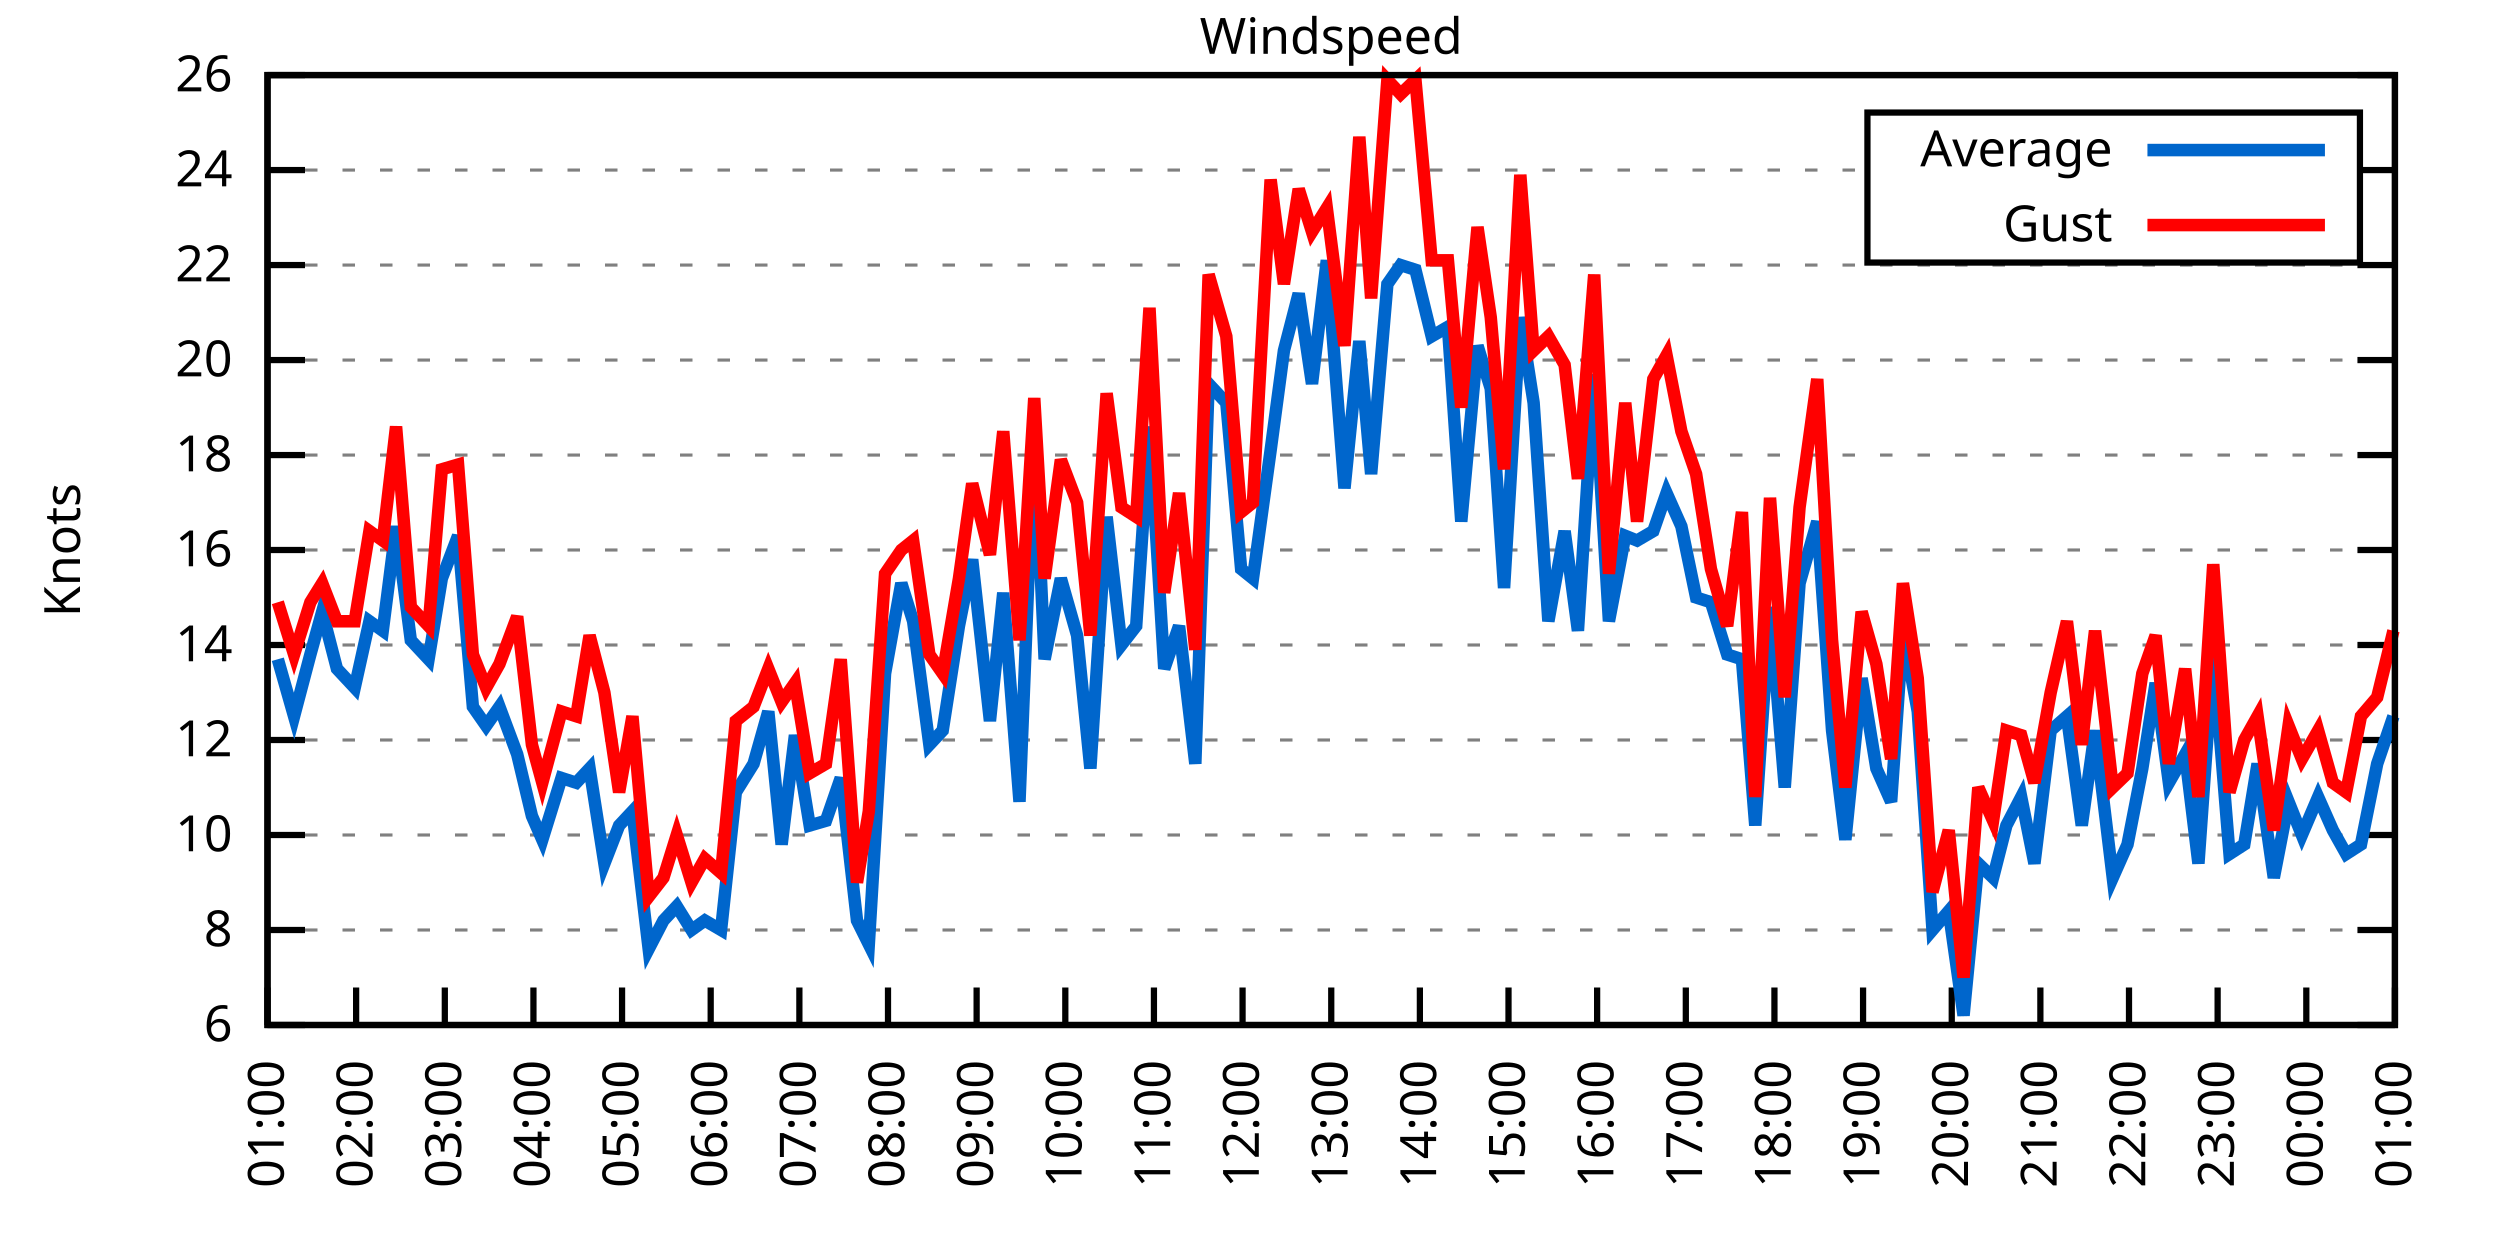
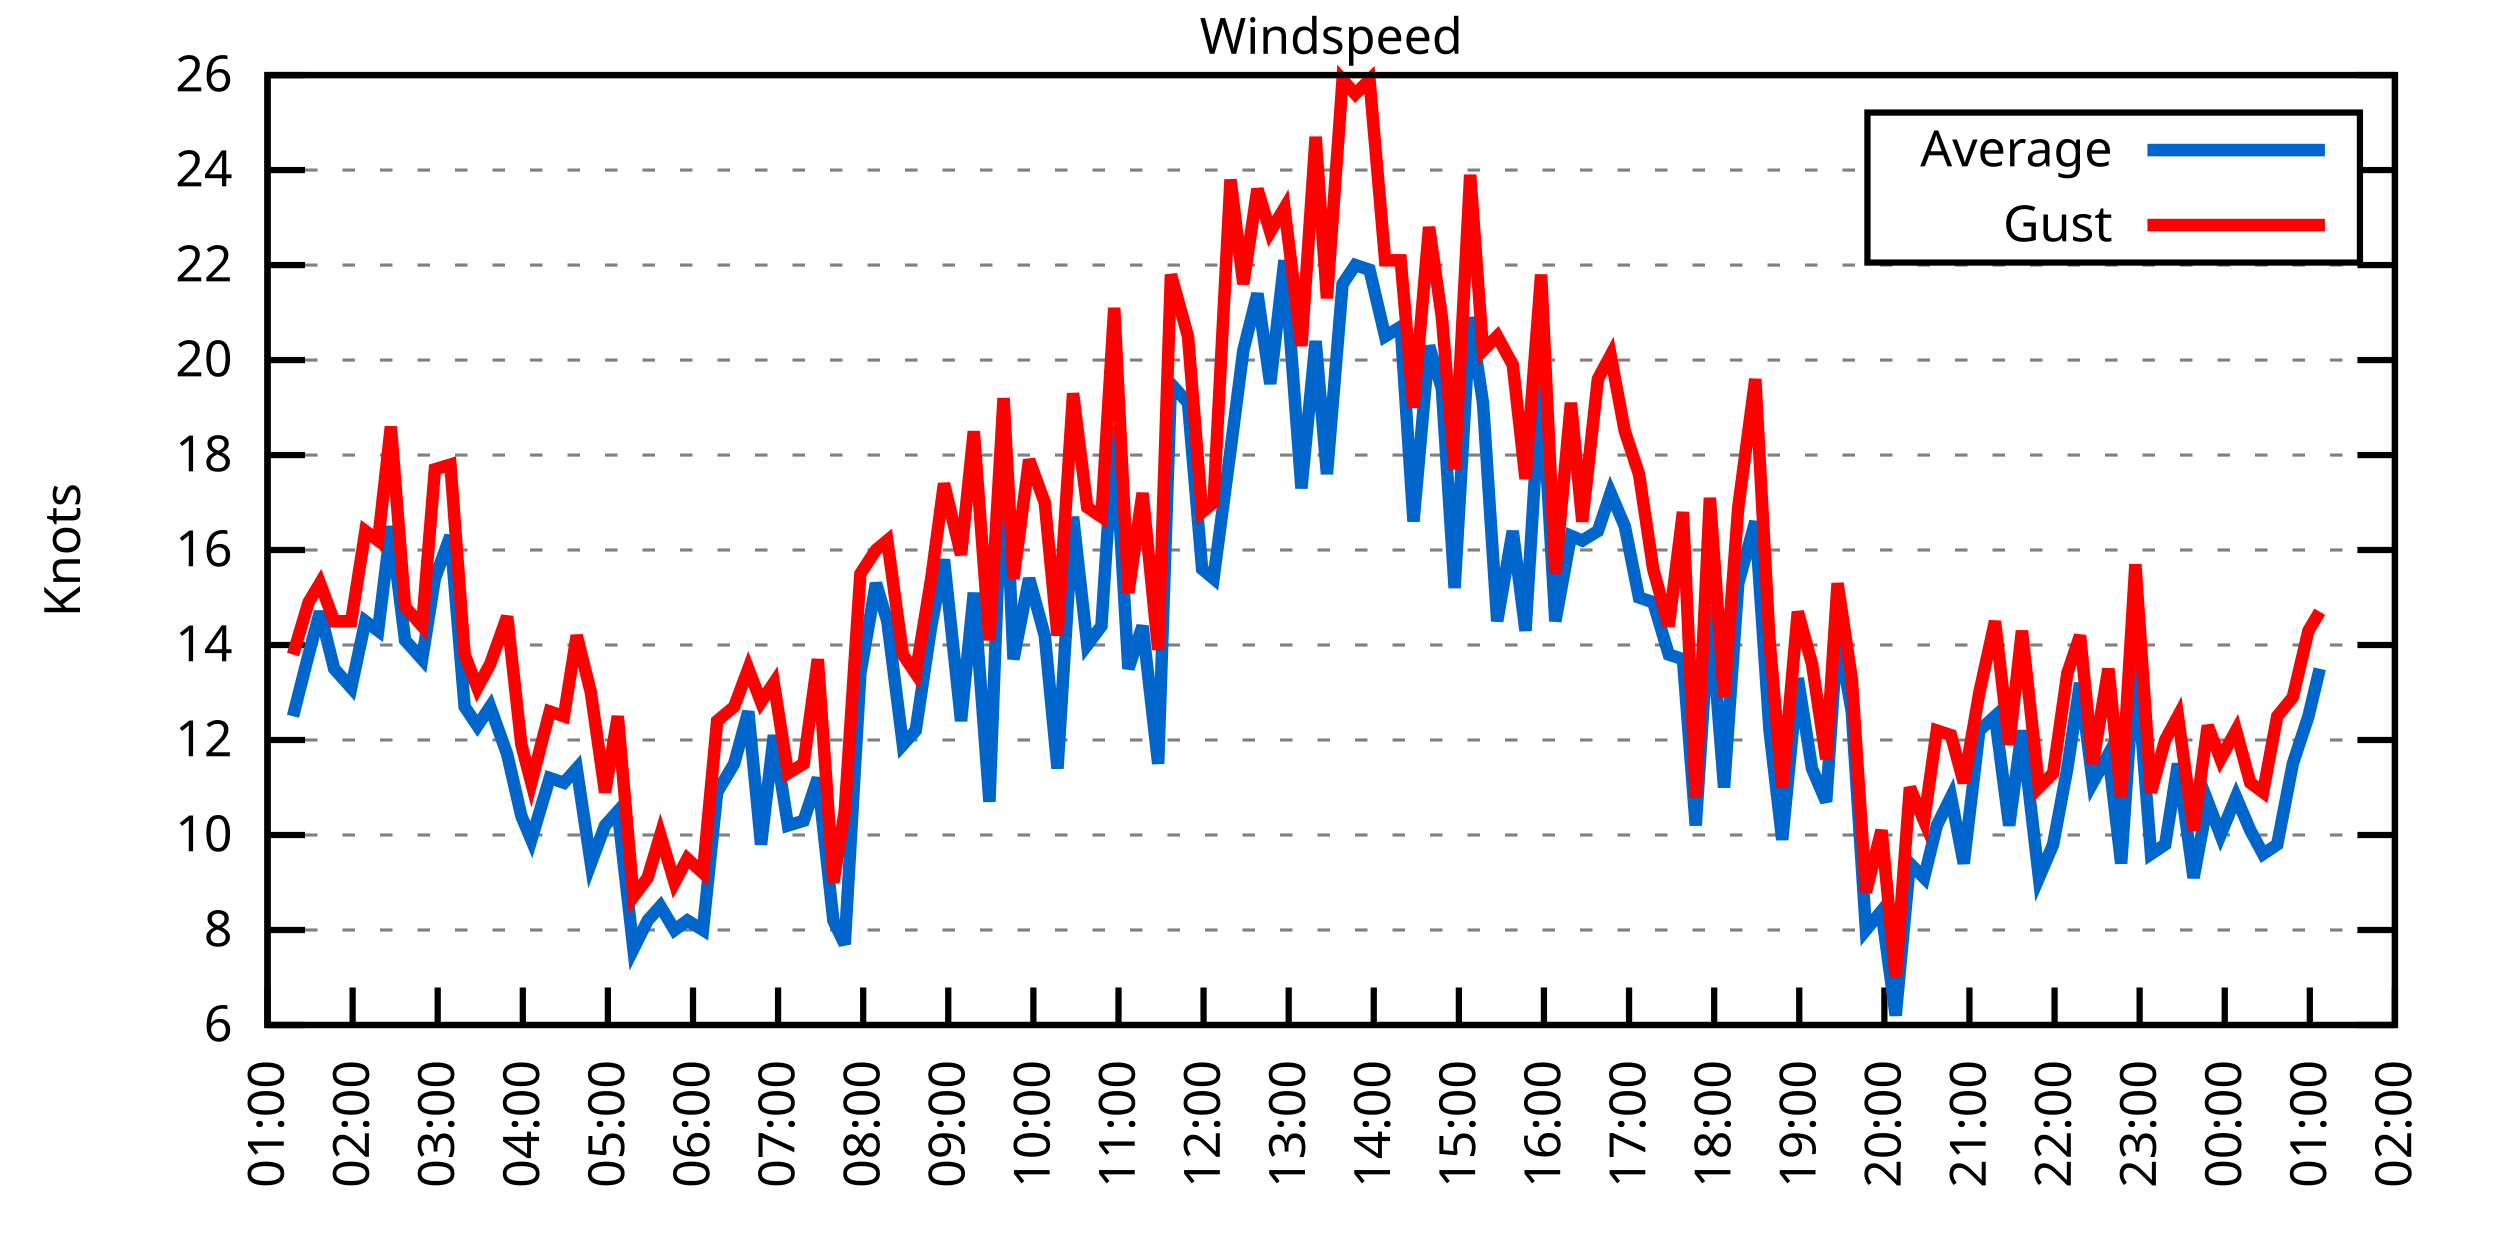
<svg xmlns="http://www.w3.org/2000/svg" xmlns:xlink="http://www.w3.org/1999/xlink" width="400" height="200" viewBox="0 0 400 200">
  <g id="gnuplot_canvas">
    <rect x="0" y="0" width="400" height="200" fill="none" />
    <defs>
      <circle id="gpDot" r="0.5" stroke-width="0.5" stroke="currentColor" />
      <path id="gpPt0" stroke-width="0.333" stroke="currentColor" d="M-1,0 h2 M0,-1 v2" />
      <path id="gpPt1" stroke-width="0.333" stroke="currentColor" d="M-1,-1 L1,1 M1,-1 L-1,1" />
      <path id="gpPt2" stroke-width="0.333" stroke="currentColor" d="M-1,0 L1,0 M0,-1 L0,1 M-1,-1 L1,1 M-1,1 L1,-1" />
      <rect id="gpPt3" stroke-width="0.333" stroke="currentColor" x="-1" y="-1" width="2" height="2" />
      <rect id="gpPt4" stroke-width="0.333" stroke="currentColor" fill="currentColor" x="-1" y="-1" width="2" height="2" />
      <circle id="gpPt5" stroke-width="0.333" stroke="currentColor" cx="0" cy="0" r="1" />
      <use xlink:href="#gpPt5" id="gpPt6" fill="currentColor" stroke="none" />
      <path id="gpPt7" stroke-width="0.333" stroke="currentColor" d="M0,-1.33 L-1.33,0.67 L1.33,0.67 z" />
      <use xlink:href="#gpPt7" id="gpPt8" fill="currentColor" stroke="none" />
      <use xlink:href="#gpPt7" id="gpPt9" stroke="currentColor" transform="rotate(180)" />
      <use xlink:href="#gpPt9" id="gpPt10" fill="currentColor" stroke="none" />
      <use xlink:href="#gpPt3" id="gpPt11" stroke="currentColor" transform="rotate(45)" />
      <use xlink:href="#gpPt11" id="gpPt12" fill="currentColor" stroke="none" />
      <path id="gpPt13" stroke-width="0.333" stroke="currentColor" d="M0,1.330 L1.265,0.411 L0.782,-1.067 L-0.782,-1.076 L-1.265,0.411 z" />
      <use xlink:href="#gpPt13" id="gpPt14" fill="currentColor" stroke="none" />
      <filter id="textbox" filterUnits="objectBoundingBox" x="0" y="0" height="1" width="1">
        <feFlood flood-color="white" flood-opacity="1" result="bgnd" />
        <feComposite in="SourceGraphic" in2="bgnd" operator="atop" />
      </filter>
      <filter id="greybox" filterUnits="objectBoundingBox" x="0" y="0" height="1" width="1">
        <feFlood flood-color="lightgrey" flood-opacity="1" result="grey" />
        <feComposite in="SourceGraphic" in2="grey" operator="atop" />
      </filter>
    </defs>
    <g fill="none" color="white" stroke="currentColor" stroke-width="1.00" stroke-linecap="butt" stroke-linejoin="miter">
</g>
    <g fill="none" color="black" stroke="currentColor" stroke-width="1.00" stroke-linecap="butt" stroke-linejoin="miter">
      <g stroke="none" shape-rendering="crispEdges">
        <polygon fill="rgb(255, 255, 255)" points="42.80,164.00 383.18,164.00 383.18,12.02 42.80,12.02 " />
      </g>
    </g>
    <g fill="none" color="black" stroke="currentColor" stroke-width="1.00" stroke-linecap="butt" stroke-linejoin="miter">
</g>
    <g fill="none" color="black" stroke="black" stroke-width="0.50" stroke-linecap="butt" stroke-linejoin="miter">
</g>
    <g fill="none" color="gray" stroke="currentColor" stroke-width="0.50" stroke-linecap="butt" stroke-linejoin="miter">
      <path stroke="gray" stroke-dasharray="2,4" class="gridline" d="M42.80,164.00 L383.19,164.00  " />
    </g>
    <g fill="none" color="gray" stroke="gray" stroke-width="1.00" stroke-linecap="butt" stroke-linejoin="miter">
</g>
    <g fill="none" color="black" stroke="currentColor" stroke-width="1.00" stroke-linecap="butt" stroke-linejoin="miter">
      <path stroke="black" d="M42.80,164.00 L48.80,164.00 M383.19,164.00 L377.19,164.00  " />
      <g transform="translate(37.20,166.60)" stroke="none" fill="black" font-family="Sans" font-size="8.00" text-anchor="end">
        <text>
          <tspan font-family="Sans"> 6</tspan>
        </text>
      </g>
    </g>
    <g fill="none" color="black" stroke="currentColor" stroke-width="1.00" stroke-linecap="butt" stroke-linejoin="miter">
</g>
    <g fill="none" color="black" stroke="black" stroke-width="0.50" stroke-linecap="butt" stroke-linejoin="miter">
</g>
    <g fill="none" color="gray" stroke="currentColor" stroke-width="0.50" stroke-linecap="butt" stroke-linejoin="miter">
      <path stroke="gray" stroke-dasharray="2,4" class="gridline" d="M42.80,148.80 L383.19,148.80  " />
    </g>
    <g fill="none" color="gray" stroke="gray" stroke-width="1.00" stroke-linecap="butt" stroke-linejoin="miter">
</g>
    <g fill="none" color="black" stroke="currentColor" stroke-width="1.00" stroke-linecap="butt" stroke-linejoin="miter">
      <path stroke="black" d="M42.80,148.80 L48.80,148.80 M383.19,148.80 L377.19,148.80  " />
      <g transform="translate(37.20,151.40)" stroke="none" fill="black" font-family="Sans" font-size="8.00" text-anchor="end">
        <text>
          <tspan font-family="Sans"> 8</tspan>
        </text>
      </g>
    </g>
    <g fill="none" color="black" stroke="currentColor" stroke-width="1.00" stroke-linecap="butt" stroke-linejoin="miter">
</g>
    <g fill="none" color="black" stroke="black" stroke-width="0.50" stroke-linecap="butt" stroke-linejoin="miter">
</g>
    <g fill="none" color="gray" stroke="currentColor" stroke-width="0.50" stroke-linecap="butt" stroke-linejoin="miter">
      <path stroke="gray" stroke-dasharray="2,4" class="gridline" d="M42.80,133.60 L383.19,133.60  " />
    </g>
    <g fill="none" color="gray" stroke="gray" stroke-width="1.00" stroke-linecap="butt" stroke-linejoin="miter">
</g>
    <g fill="none" color="black" stroke="currentColor" stroke-width="1.00" stroke-linecap="butt" stroke-linejoin="miter">
      <path stroke="black" d="M42.80,133.60 L48.80,133.60 M383.19,133.60 L377.19,133.60  " />
      <g transform="translate(37.20,136.20)" stroke="none" fill="black" font-family="Sans" font-size="8.00" text-anchor="end">
        <text>
          <tspan font-family="Sans"> 10</tspan>
        </text>
      </g>
    </g>
    <g fill="none" color="black" stroke="currentColor" stroke-width="1.00" stroke-linecap="butt" stroke-linejoin="miter">
</g>
    <g fill="none" color="black" stroke="black" stroke-width="0.50" stroke-linecap="butt" stroke-linejoin="miter">
</g>
    <g fill="none" color="gray" stroke="currentColor" stroke-width="0.50" stroke-linecap="butt" stroke-linejoin="miter">
      <path stroke="gray" stroke-dasharray="2,4" class="gridline" d="M42.80,118.40 L383.19,118.40  " />
    </g>
    <g fill="none" color="gray" stroke="gray" stroke-width="1.00" stroke-linecap="butt" stroke-linejoin="miter">
</g>
    <g fill="none" color="black" stroke="currentColor" stroke-width="1.00" stroke-linecap="butt" stroke-linejoin="miter">
      <path stroke="black" d="M42.80,118.40 L48.80,118.40 M383.19,118.40 L377.19,118.40  " />
      <g transform="translate(37.20,121.00)" stroke="none" fill="black" font-family="Sans" font-size="8.00" text-anchor="end">
        <text>
          <tspan font-family="Sans"> 12</tspan>
        </text>
      </g>
    </g>
    <g fill="none" color="black" stroke="currentColor" stroke-width="1.00" stroke-linecap="butt" stroke-linejoin="miter">
</g>
    <g fill="none" color="black" stroke="black" stroke-width="0.50" stroke-linecap="butt" stroke-linejoin="miter">
</g>
    <g fill="none" color="gray" stroke="currentColor" stroke-width="0.50" stroke-linecap="butt" stroke-linejoin="miter">
      <path stroke="gray" stroke-dasharray="2,4" class="gridline" d="M42.80,103.20 L383.19,103.20  " />
    </g>
    <g fill="none" color="gray" stroke="gray" stroke-width="1.00" stroke-linecap="butt" stroke-linejoin="miter">
</g>
    <g fill="none" color="black" stroke="currentColor" stroke-width="1.00" stroke-linecap="butt" stroke-linejoin="miter">
      <path stroke="black" d="M42.80,103.20 L48.80,103.20 M383.19,103.20 L377.19,103.20  " />
      <g transform="translate(37.20,105.80)" stroke="none" fill="black" font-family="Sans" font-size="8.00" text-anchor="end">
        <text>
          <tspan font-family="Sans"> 14</tspan>
        </text>
      </g>
    </g>
    <g fill="none" color="black" stroke="currentColor" stroke-width="1.00" stroke-linecap="butt" stroke-linejoin="miter">
</g>
    <g fill="none" color="black" stroke="black" stroke-width="0.50" stroke-linecap="butt" stroke-linejoin="miter">
</g>
    <g fill="none" color="gray" stroke="currentColor" stroke-width="0.50" stroke-linecap="butt" stroke-linejoin="miter">
      <path stroke="gray" stroke-dasharray="2,4" class="gridline" d="M42.80,88.00 L383.19,88.00  " />
    </g>
    <g fill="none" color="gray" stroke="gray" stroke-width="1.00" stroke-linecap="butt" stroke-linejoin="miter">
</g>
    <g fill="none" color="black" stroke="currentColor" stroke-width="1.00" stroke-linecap="butt" stroke-linejoin="miter">
      <path stroke="black" d="M42.80,88.00 L48.80,88.00 M383.19,88.00 L377.19,88.00  " />
      <g transform="translate(37.20,90.60)" stroke="none" fill="black" font-family="Sans" font-size="8.00" text-anchor="end">
        <text>
          <tspan font-family="Sans"> 16</tspan>
        </text>
      </g>
    </g>
    <g fill="none" color="black" stroke="currentColor" stroke-width="1.00" stroke-linecap="butt" stroke-linejoin="miter">
</g>
    <g fill="none" color="black" stroke="black" stroke-width="0.50" stroke-linecap="butt" stroke-linejoin="miter">
</g>
    <g fill="none" color="gray" stroke="currentColor" stroke-width="0.50" stroke-linecap="butt" stroke-linejoin="miter">
      <path stroke="gray" stroke-dasharray="2,4" class="gridline" d="M42.80,72.81 L383.19,72.81  " />
    </g>
    <g fill="none" color="gray" stroke="gray" stroke-width="1.00" stroke-linecap="butt" stroke-linejoin="miter">
</g>
    <g fill="none" color="black" stroke="currentColor" stroke-width="1.00" stroke-linecap="butt" stroke-linejoin="miter">
      <path stroke="black" d="M42.80,72.81 L48.80,72.81 M383.19,72.81 L377.19,72.81  " />
      <g transform="translate(37.20,75.41)" stroke="none" fill="black" font-family="Sans" font-size="8.00" text-anchor="end">
        <text>
          <tspan font-family="Sans"> 18</tspan>
        </text>
      </g>
    </g>
    <g fill="none" color="black" stroke="currentColor" stroke-width="1.00" stroke-linecap="butt" stroke-linejoin="miter">
</g>
    <g fill="none" color="black" stroke="black" stroke-width="0.50" stroke-linecap="butt" stroke-linejoin="miter">
</g>
    <g fill="none" color="gray" stroke="currentColor" stroke-width="0.50" stroke-linecap="butt" stroke-linejoin="miter">
      <path stroke="gray" stroke-dasharray="2,4" class="gridline" d="M42.80,57.61 L383.19,57.61  " />
    </g>
    <g fill="none" color="gray" stroke="gray" stroke-width="1.00" stroke-linecap="butt" stroke-linejoin="miter">
</g>
    <g fill="none" color="black" stroke="currentColor" stroke-width="1.00" stroke-linecap="butt" stroke-linejoin="miter">
      <path stroke="black" d="M42.80,57.61 L48.80,57.61 M383.19,57.61 L377.19,57.61  " />
      <g transform="translate(37.20,60.21)" stroke="none" fill="black" font-family="Sans" font-size="8.00" text-anchor="end">
        <text>
          <tspan font-family="Sans"> 20</tspan>
        </text>
      </g>
    </g>
    <g fill="none" color="black" stroke="currentColor" stroke-width="1.00" stroke-linecap="butt" stroke-linejoin="miter">
</g>
    <g fill="none" color="black" stroke="black" stroke-width="0.50" stroke-linecap="butt" stroke-linejoin="miter">
</g>
    <g fill="none" color="gray" stroke="currentColor" stroke-width="0.50" stroke-linecap="butt" stroke-linejoin="miter">
      <path stroke="gray" stroke-dasharray="2,4" class="gridline" d="M42.80,42.41 L383.19,42.41  " />
    </g>
    <g fill="none" color="gray" stroke="gray" stroke-width="1.00" stroke-linecap="butt" stroke-linejoin="miter">
</g>
    <g fill="none" color="black" stroke="currentColor" stroke-width="1.00" stroke-linecap="butt" stroke-linejoin="miter">
      <path stroke="black" d="M42.80,42.41 L48.80,42.41 M383.19,42.41 L377.19,42.41  " />
      <g transform="translate(37.20,45.01)" stroke="none" fill="black" font-family="Sans" font-size="8.00" text-anchor="end">
        <text>
          <tspan font-family="Sans"> 22</tspan>
        </text>
      </g>
    </g>
    <g fill="none" color="black" stroke="currentColor" stroke-width="1.00" stroke-linecap="butt" stroke-linejoin="miter">
</g>
    <g fill="none" color="black" stroke="black" stroke-width="0.50" stroke-linecap="butt" stroke-linejoin="miter">
</g>
    <g fill="none" color="gray" stroke="currentColor" stroke-width="0.50" stroke-linecap="butt" stroke-linejoin="miter">
      <path stroke="gray" stroke-dasharray="2,4" class="gridline" d="M42.80,27.21 L298.79,27.21 M377.59,27.21 L383.19,27.21  " />
    </g>
    <g fill="none" color="gray" stroke="gray" stroke-width="1.00" stroke-linecap="butt" stroke-linejoin="miter">
</g>
    <g fill="none" color="black" stroke="currentColor" stroke-width="1.00" stroke-linecap="butt" stroke-linejoin="miter">
      <path stroke="black" d="M42.80,27.21 L48.80,27.21 M383.19,27.21 L377.19,27.21  " />
      <g transform="translate(37.20,29.81)" stroke="none" fill="black" font-family="Sans" font-size="8.00" text-anchor="end">
        <text>
          <tspan font-family="Sans"> 24</tspan>
        </text>
      </g>
    </g>
    <g fill="none" color="black" stroke="currentColor" stroke-width="1.00" stroke-linecap="butt" stroke-linejoin="miter">
</g>
    <g fill="none" color="black" stroke="black" stroke-width="0.50" stroke-linecap="butt" stroke-linejoin="miter">
</g>
    <g fill="none" color="gray" stroke="currentColor" stroke-width="0.50" stroke-linecap="butt" stroke-linejoin="miter">
      <path stroke="gray" stroke-dasharray="2,4" class="gridline" d="M42.80,12.01 L383.19,12.01  " />
    </g>
    <g fill="none" color="gray" stroke="gray" stroke-width="1.00" stroke-linecap="butt" stroke-linejoin="miter">
</g>
    <g fill="none" color="black" stroke="currentColor" stroke-width="1.00" stroke-linecap="butt" stroke-linejoin="miter">
      <path stroke="black" d="M42.80,12.01 L48.80,12.01 M383.19,12.01 L377.19,12.01  " />
      <g transform="translate(37.20,14.61)" stroke="none" fill="black" font-family="Sans" font-size="8.00" text-anchor="end">
        <text>
          <tspan font-family="Sans"> 26</tspan>
        </text>
      </g>
    </g>
    <g fill="none" color="black" stroke="currentColor" stroke-width="1.00" stroke-linecap="butt" stroke-linejoin="miter">
      <path stroke="black" d="M42.80,164.00 L42.80,158.00  " />
      <g transform="translate(45.40,169.60) rotate(270.00)" stroke="none" fill="black" font-family="Sans" font-size="8.00" text-anchor="end">
        <text>
          <tspan font-family="Sans">01:00</tspan>
        </text>
      </g>
    </g>
    <g fill="none" color="black" stroke="currentColor" stroke-width="1.00" stroke-linecap="butt" stroke-linejoin="miter">
-       <path stroke="black" d="M56.98,164.00 L56.98,158.00  " />
-       <g transform="translate(59.58,169.60) rotate(270.00)" stroke="none" fill="black" font-family="Sans" font-size="8.00" text-anchor="end">
+       <path stroke="black" d="M56.42,164.00 L56.42,158.00  " />
+       <g transform="translate(59.02,169.60) rotate(270.00)" stroke="none" fill="black" font-family="Sans" font-size="8.00" text-anchor="end">
        <text>
          <tspan font-family="Sans">02:00</tspan>
        </text>
      </g>
    </g>
    <g fill="none" color="black" stroke="currentColor" stroke-width="1.00" stroke-linecap="butt" stroke-linejoin="miter">
-       <path stroke="black" d="M71.17,164.00 L71.17,158.00  " />
-       <g transform="translate(73.77,169.60) rotate(270.00)" stroke="none" fill="black" font-family="Sans" font-size="8.00" text-anchor="end">
+       <path stroke="black" d="M70.03,164.00 L70.03,158.00  " />
+       <g transform="translate(72.63,169.60) rotate(270.00)" stroke="none" fill="black" font-family="Sans" font-size="8.00" text-anchor="end">
        <text>
          <tspan font-family="Sans">03:00</tspan>
        </text>
      </g>
    </g>
    <g fill="none" color="black" stroke="currentColor" stroke-width="1.00" stroke-linecap="butt" stroke-linejoin="miter">
-       <path stroke="black" d="M85.35,164.00 L85.35,158.00  " />
-       <g transform="translate(87.95,169.60) rotate(270.00)" stroke="none" fill="black" font-family="Sans" font-size="8.00" text-anchor="end">
+       <path stroke="black" d="M83.65,164.00 L83.65,158.00  " />
+       <g transform="translate(86.25,169.60) rotate(270.00)" stroke="none" fill="black" font-family="Sans" font-size="8.00" text-anchor="end">
        <text>
          <tspan font-family="Sans">04:00</tspan>
        </text>
      </g>
    </g>
    <g fill="none" color="black" stroke="currentColor" stroke-width="1.00" stroke-linecap="butt" stroke-linejoin="miter">
-       <path stroke="black" d="M99.53,164.00 L99.53,158.00  " />
-       <g transform="translate(102.13,169.60) rotate(270.00)" stroke="none" fill="black" font-family="Sans" font-size="8.00" text-anchor="end">
+       <path stroke="black" d="M97.26,164.00 L97.26,158.00  " />
+       <g transform="translate(99.86,169.60) rotate(270.00)" stroke="none" fill="black" font-family="Sans" font-size="8.00" text-anchor="end">
        <text>
          <tspan font-family="Sans">05:00</tspan>
        </text>
      </g>
    </g>
    <g fill="none" color="black" stroke="currentColor" stroke-width="1.00" stroke-linecap="butt" stroke-linejoin="miter">
-       <path stroke="black" d="M113.71,164.00 L113.71,158.00  " />
-       <g transform="translate(116.31,169.60) rotate(270.00)" stroke="none" fill="black" font-family="Sans" font-size="8.00" text-anchor="end">
+       <path stroke="black" d="M110.88,164.00 L110.88,158.00  " />
+       <g transform="translate(113.48,169.60) rotate(270.00)" stroke="none" fill="black" font-family="Sans" font-size="8.00" text-anchor="end">
        <text>
          <tspan font-family="Sans">06:00</tspan>
        </text>
      </g>
    </g>
    <g fill="none" color="black" stroke="currentColor" stroke-width="1.00" stroke-linecap="butt" stroke-linejoin="miter">
-       <path stroke="black" d="M127.90,164.00 L127.90,158.00  " />
-       <g transform="translate(130.50,169.60) rotate(270.00)" stroke="none" fill="black" font-family="Sans" font-size="8.00" text-anchor="end">
+       <path stroke="black" d="M124.49,164.00 L124.49,158.00  " />
+       <g transform="translate(127.09,169.60) rotate(270.00)" stroke="none" fill="black" font-family="Sans" font-size="8.00" text-anchor="end">
        <text>
          <tspan font-family="Sans">07:00</tspan>
        </text>
      </g>
    </g>
    <g fill="none" color="black" stroke="currentColor" stroke-width="1.00" stroke-linecap="butt" stroke-linejoin="miter">
-       <path stroke="black" d="M142.08,164.00 L142.08,158.00  " />
-       <g transform="translate(144.68,169.60) rotate(270.00)" stroke="none" fill="black" font-family="Sans" font-size="8.00" text-anchor="end">
+       <path stroke="black" d="M138.11,164.00 L138.11,158.00  " />
+       <g transform="translate(140.71,169.60) rotate(270.00)" stroke="none" fill="black" font-family="Sans" font-size="8.00" text-anchor="end">
        <text>
          <tspan font-family="Sans">08:00</tspan>
        </text>
      </g>
    </g>
    <g fill="none" color="black" stroke="currentColor" stroke-width="1.00" stroke-linecap="butt" stroke-linejoin="miter">
-       <path stroke="black" d="M156.26,164.00 L156.26,158.00  " />
-       <g transform="translate(158.86,169.60) rotate(270.00)" stroke="none" fill="black" font-family="Sans" font-size="8.00" text-anchor="end">
+       <path stroke="black" d="M151.72,164.00 L151.72,158.00  " />
+       <g transform="translate(154.32,169.60) rotate(270.00)" stroke="none" fill="black" font-family="Sans" font-size="8.00" text-anchor="end">
        <text>
          <tspan font-family="Sans">09:00</tspan>
        </text>
      </g>
    </g>
    <g fill="none" color="black" stroke="currentColor" stroke-width="1.00" stroke-linecap="butt" stroke-linejoin="miter">
-       <path stroke="black" d="M170.45,164.00 L170.45,158.00  " />
-       <g transform="translate(173.05,169.60) rotate(270.00)" stroke="none" fill="black" font-family="Sans" font-size="8.00" text-anchor="end">
+       <path stroke="black" d="M165.34,164.00 L165.34,158.00  " />
+       <g transform="translate(167.94,169.60) rotate(270.00)" stroke="none" fill="black" font-family="Sans" font-size="8.00" text-anchor="end">
        <text>
          <tspan font-family="Sans">10:00</tspan>
        </text>
      </g>
    </g>
    <g fill="none" color="black" stroke="currentColor" stroke-width="1.00" stroke-linecap="butt" stroke-linejoin="miter">
-       <path stroke="black" d="M184.63,164.00 L184.63,158.00  " />
-       <g transform="translate(187.23,169.60) rotate(270.00)" stroke="none" fill="black" font-family="Sans" font-size="8.00" text-anchor="end">
+       <path stroke="black" d="M178.96,164.00 L178.96,158.00  " />
+       <g transform="translate(181.56,169.60) rotate(270.00)" stroke="none" fill="black" font-family="Sans" font-size="8.00" text-anchor="end">
        <text>
          <tspan font-family="Sans">11:00</tspan>
        </text>
      </g>
    </g>
    <g fill="none" color="black" stroke="currentColor" stroke-width="1.00" stroke-linecap="butt" stroke-linejoin="miter">
-       <path stroke="black" d="M198.81,164.00 L198.81,158.00  " />
-       <g transform="translate(201.41,169.60) rotate(270.00)" stroke="none" fill="black" font-family="Sans" font-size="8.00" text-anchor="end">
+       <path stroke="black" d="M192.57,164.00 L192.57,158.00  " />
+       <g transform="translate(195.17,169.60) rotate(270.00)" stroke="none" fill="black" font-family="Sans" font-size="8.00" text-anchor="end">
        <text>
          <tspan font-family="Sans">12:00</tspan>
        </text>
      </g>
    </g>
    <g fill="none" color="black" stroke="currentColor" stroke-width="1.00" stroke-linecap="butt" stroke-linejoin="miter">
-       <path stroke="black" d="M213.00,164.00 L213.00,158.00  " />
-       <g transform="translate(215.60,169.60) rotate(270.00)" stroke="none" fill="black" font-family="Sans" font-size="8.00" text-anchor="end">
+       <path stroke="black" d="M206.19,164.00 L206.19,158.00  " />
+       <g transform="translate(208.79,169.60) rotate(270.00)" stroke="none" fill="black" font-family="Sans" font-size="8.00" text-anchor="end">
        <text>
          <tspan font-family="Sans">13:00</tspan>
        </text>
      </g>
    </g>
    <g fill="none" color="black" stroke="currentColor" stroke-width="1.00" stroke-linecap="butt" stroke-linejoin="miter">
-       <path stroke="black" d="M227.18,164.00 L227.18,158.00  " />
-       <g transform="translate(229.78,169.60) rotate(270.00)" stroke="none" fill="black" font-family="Sans" font-size="8.00" text-anchor="end">
+       <path stroke="black" d="M219.80,164.00 L219.80,158.00  " />
+       <g transform="translate(222.40,169.60) rotate(270.00)" stroke="none" fill="black" font-family="Sans" font-size="8.00" text-anchor="end">
        <text>
          <tspan font-family="Sans">14:00</tspan>
        </text>
      </g>
    </g>
    <g fill="none" color="black" stroke="currentColor" stroke-width="1.00" stroke-linecap="butt" stroke-linejoin="miter">
-       <path stroke="black" d="M241.36,164.00 L241.36,158.00  " />
-       <g transform="translate(243.96,169.60) rotate(270.00)" stroke="none" fill="black" font-family="Sans" font-size="8.00" text-anchor="end">
+       <path stroke="black" d="M233.42,164.00 L233.42,158.00  " />
+       <g transform="translate(236.02,169.60) rotate(270.00)" stroke="none" fill="black" font-family="Sans" font-size="8.00" text-anchor="end">
        <text>
          <tspan font-family="Sans">15:00</tspan>
        </text>
      </g>
    </g>
    <g fill="none" color="black" stroke="currentColor" stroke-width="1.00" stroke-linecap="butt" stroke-linejoin="miter">
-       <path stroke="black" d="M255.54,164.00 L255.54,158.00  " />
-       <g transform="translate(258.14,169.60) rotate(270.00)" stroke="none" fill="black" font-family="Sans" font-size="8.00" text-anchor="end">
+       <path stroke="black" d="M247.03,164.00 L247.03,158.00  " />
+       <g transform="translate(249.63,169.60) rotate(270.00)" stroke="none" fill="black" font-family="Sans" font-size="8.00" text-anchor="end">
        <text>
          <tspan font-family="Sans">16:00</tspan>
        </text>
      </g>
    </g>
    <g fill="none" color="black" stroke="currentColor" stroke-width="1.00" stroke-linecap="butt" stroke-linejoin="miter">
-       <path stroke="black" d="M269.73,164.00 L269.73,158.00  " />
-       <g transform="translate(272.33,169.60) rotate(270.00)" stroke="none" fill="black" font-family="Sans" font-size="8.00" text-anchor="end">
+       <path stroke="black" d="M260.65,164.00 L260.65,158.00  " />
+       <g transform="translate(263.25,169.60) rotate(270.00)" stroke="none" fill="black" font-family="Sans" font-size="8.00" text-anchor="end">
        <text>
          <tspan font-family="Sans">17:00</tspan>
        </text>
      </g>
    </g>
    <g fill="none" color="black" stroke="currentColor" stroke-width="1.00" stroke-linecap="butt" stroke-linejoin="miter">
-       <path stroke="black" d="M283.91,164.00 L283.91,158.00  " />
-       <g transform="translate(286.51,169.60) rotate(270.00)" stroke="none" fill="black" font-family="Sans" font-size="8.00" text-anchor="end">
+       <path stroke="black" d="M274.27,164.00 L274.27,158.00  " />
+       <g transform="translate(276.87,169.60) rotate(270.00)" stroke="none" fill="black" font-family="Sans" font-size="8.00" text-anchor="end">
        <text>
          <tspan font-family="Sans">18:00</tspan>
        </text>
      </g>
    </g>
    <g fill="none" color="black" stroke="currentColor" stroke-width="1.00" stroke-linecap="butt" stroke-linejoin="miter">
-       <path stroke="black" d="M298.09,164.00 L298.09,158.00  " />
-       <g transform="translate(300.69,169.60) rotate(270.00)" stroke="none" fill="black" font-family="Sans" font-size="8.00" text-anchor="end">
+       <path stroke="black" d="M287.88,164.00 L287.88,158.00  " />
+       <g transform="translate(290.48,169.60) rotate(270.00)" stroke="none" fill="black" font-family="Sans" font-size="8.00" text-anchor="end">
        <text>
          <tspan font-family="Sans">19:00</tspan>
        </text>
      </g>
    </g>
    <g fill="none" color="black" stroke="currentColor" stroke-width="1.00" stroke-linecap="butt" stroke-linejoin="miter">
-       <path stroke="black" d="M312.28,164.00 L312.28,158.00  " />
-       <g transform="translate(314.88,169.60) rotate(270.00)" stroke="none" fill="black" font-family="Sans" font-size="8.00" text-anchor="end">
+       <path stroke="black" d="M301.50,164.00 L301.50,158.00  " />
+       <g transform="translate(304.10,169.60) rotate(270.00)" stroke="none" fill="black" font-family="Sans" font-size="8.00" text-anchor="end">
        <text>
          <tspan font-family="Sans">20:00</tspan>
        </text>
      </g>
    </g>
    <g fill="none" color="black" stroke="currentColor" stroke-width="1.00" stroke-linecap="butt" stroke-linejoin="miter">
-       <path stroke="black" d="M326.46,164.00 L326.46,158.00  " />
-       <g transform="translate(329.06,169.60) rotate(270.00)" stroke="none" fill="black" font-family="Sans" font-size="8.00" text-anchor="end">
+       <path stroke="black" d="M315.11,164.00 L315.11,158.00  " />
+       <g transform="translate(317.71,169.60) rotate(270.00)" stroke="none" fill="black" font-family="Sans" font-size="8.00" text-anchor="end">
        <text>
          <tspan font-family="Sans">21:00</tspan>
        </text>
      </g>
    </g>
    <g fill="none" color="black" stroke="currentColor" stroke-width="1.00" stroke-linecap="butt" stroke-linejoin="miter">
-       <path stroke="black" d="M340.64,164.00 L340.64,158.00  " />
-       <g transform="translate(343.24,169.60) rotate(270.00)" stroke="none" fill="black" font-family="Sans" font-size="8.00" text-anchor="end">
+       <path stroke="black" d="M328.73,164.00 L328.73,158.00  " />
+       <g transform="translate(331.33,169.60) rotate(270.00)" stroke="none" fill="black" font-family="Sans" font-size="8.00" text-anchor="end">
        <text>
          <tspan font-family="Sans">22:00</tspan>
        </text>
      </g>
    </g>
    <g fill="none" color="black" stroke="currentColor" stroke-width="1.00" stroke-linecap="butt" stroke-linejoin="miter">
-       <path stroke="black" d="M354.82,164.00 L354.82,158.00  " />
-       <g transform="translate(357.42,169.60) rotate(270.00)" stroke="none" fill="black" font-family="Sans" font-size="8.00" text-anchor="end">
+       <path stroke="black" d="M342.34,164.00 L342.34,158.00  " />
+       <g transform="translate(344.94,169.60) rotate(270.00)" stroke="none" fill="black" font-family="Sans" font-size="8.00" text-anchor="end">
        <text>
          <tspan font-family="Sans">23:00</tspan>
        </text>
      </g>
    </g>
    <g fill="none" color="black" stroke="currentColor" stroke-width="1.00" stroke-linecap="butt" stroke-linejoin="miter">
-       <path stroke="black" d="M369.01,164.00 L369.01,158.00  " />
-       <g transform="translate(371.61,169.60) rotate(270.00)" stroke="none" fill="black" font-family="Sans" font-size="8.00" text-anchor="end">
+       <path stroke="black" d="M355.96,164.00 L355.96,158.00  " />
+       <g transform="translate(358.56,169.60) rotate(270.00)" stroke="none" fill="black" font-family="Sans" font-size="8.00" text-anchor="end">
        <text>
          <tspan font-family="Sans">00:00</tspan>
+         </text>
+       </g>
+     </g>
+     <g fill="none" color="black" stroke="currentColor" stroke-width="1.00" stroke-linecap="butt" stroke-linejoin="miter">
+       <path stroke="black" d="M369.57,164.00 L369.57,158.00  " />
+       <g transform="translate(372.17,169.60) rotate(270.00)" stroke="none" fill="black" font-family="Sans" font-size="8.00" text-anchor="end">
+         <text>
+           <tspan font-family="Sans">01:00</tspan>
        </text>
      </g>
    </g>
    <g fill="none" color="black" stroke="currentColor" stroke-width="1.00" stroke-linecap="butt" stroke-linejoin="miter">
      <path stroke="black" d="M383.19,164.00 L383.19,158.00  " />
      <g transform="translate(385.79,169.60) rotate(270.00)" stroke="none" fill="black" font-family="Sans" font-size="8.00" text-anchor="end">
        <text>
-           <tspan font-family="Sans">01:00</tspan>
+           <tspan font-family="Sans">02:00</tspan>
        </text>
      </g>
    </g>
    <g fill="none" color="black" stroke="currentColor" stroke-width="1.00" stroke-linecap="butt" stroke-linejoin="miter">
</g>
    <g fill="none" color="black" stroke="currentColor" stroke-width="1.00" stroke-linecap="butt" stroke-linejoin="miter">
      <path stroke="black" d="M42.80,12.01 L42.80,164.00 L383.19,164.00 L383.19,12.01 L42.80,12.01 Z  " />
    </g>
    <g fill="none" color="black" stroke="currentColor" stroke-width="1.00" stroke-linecap="butt" stroke-linejoin="miter">
</g>
    <g fill="none" color="black" stroke="currentColor" stroke-width="1.00" stroke-linecap="butt" stroke-linejoin="miter">
      <path stroke="black" d="M298.79,42.01 L298.79,18.01 L377.59,18.01 L377.59,42.01 L298.79,42.01 Z  " />
    </g>
    <g id="Windspeed_plot_1">
      <g fill="none" color="white" stroke="black" stroke-width="2.00" stroke-linecap="butt" stroke-linejoin="miter">
</g>
      <g fill="none" color="black" stroke="currentColor" stroke-width="2.00" stroke-linecap="butt" stroke-linejoin="miter">
        <g transform="translate(337.99,26.61)" stroke="none" fill="black" font-family="Sans" font-size="8.00" text-anchor="end">
          <text>
            <tspan font-family="Sans">Average</tspan>
          </text>
        </g>
      </g>
      <g fill="none" color="black" stroke="currentColor" stroke-width="2.00" stroke-linecap="butt" stroke-linejoin="miter">
-         <path stroke="rgb(  0, 102, 204)" d="M343.59,24.01 L371.99,24.01 M44.45,105.48 L47.05,114.60 L49.66,104.72 L51.55,97.88 L53.91,107.00 L56.75,110.04   L59.11,99.40 L61.24,100.92 L63.37,84.21 L65.73,102.44 L68.57,105.48 L70.69,92.56 L73.29,85.73 L75.66,113.08   L77.78,116.12 L79.91,113.08 L82.75,120.68 L85.11,130.56 L86.77,134.36 L89.84,124.48 L92.20,125.24 L94.33,122.96   L96.70,138.16 L99.06,132.08 L101.19,129.80 L103.79,151.84 L106.15,147.28 L108.28,145.00 L110.64,148.80 L112.77,147.28   L115.37,148.80 L117.73,126.76 L120.57,122.20 L122.93,113.84 L125.06,135.12 L127.19,117.64 L129.55,132.08 L132.15,131.32   L134.52,124.48 L137.12,147.28 L139.01,151.08 L141.61,107.76 L144.21,93.32 L146.10,99.40 L148.70,119.16 L150.83,116.88   L153.43,100.16 L155.55,89.52 L158.39,115.36 L160.52,94.84 L163.12,128.28 L165.48,69.01 L167.14,105.48 L169.74,92.56   L172.34,101.68 L174.46,122.96 L177.06,82.69 L179.43,103.20 L181.79,100.16 L183.92,68.25 L186.28,107.00 L188.65,100.16   L191.25,122.20 L193.38,61.41 L196.21,64.45 L198.58,91.04 L200.47,92.56 L203.30,72.05 L205.43,56.09 L207.79,46.97   L209.92,61.41 L212.29,41.65 L215.12,78.13 L217.49,54.57 L219.38,75.85 L221.98,45.45 L224.10,42.41 L226.47,43.17   L229.07,53.81 L231.67,52.29 L233.80,83.45 L236.40,55.33 L238.52,62.17 L240.65,94.08 L243.25,50.77 L245.38,64.45   L247.74,99.40 L250.34,84.97 L252.47,100.92 L255.07,59.89 L257.43,99.40 L260.04,85.73 L261.93,86.49 L264.53,84.97   L266.65,78.89 L269.02,84.21 L271.38,95.60 L273.75,96.36 L276.35,104.72 L278.71,105.48 L280.84,132.08 L283.20,97.12   L285.56,126.00 L287.93,93.32 L290.76,83.45 L293.13,116.88 L295.26,134.36 L297.86,108.52 L300.22,122.96 L302.58,128.28   L304.47,100.92 L306.84,113.84 L309.20,148.80 L311.80,145.76 L314.17,162.48 L316.53,138.16 L318.89,140.44 L321.02,132.08   L323.39,127.52 L325.51,138.16 L328.11,116.88 L330.71,114.60 L333.08,132.08 L335.20,116.88 L338.04,140.44 L340.40,135.12   L342.77,122.96 L344.90,109.28 L347.02,125.24 L349.62,120.68 L351.75,138.16 L354.12,104.72 L356.72,136.64 L359.08,135.12   L361.21,122.20 L363.81,140.44 L366.17,128.28 L368.30,133.60 L370.90,127.52 L373.26,132.84 L375.39,136.64 L377.75,135.12   L380.35,122.20 L382.95,114.60  " />
+         <path stroke="rgb(  0, 102, 204)" d="M343.59,24.01 L371.99,24.01 M46.88,114.60 L49.38,104.72 L51.20,97.88 L53.47,107.00 L56.19,110.04 L58.46,99.40   L60.50,100.92 L62.54,84.21 L64.81,102.44 L67.54,105.48 L69.58,92.56 L72.07,85.73 L74.34,113.08 L76.39,116.12   L78.43,113.08 L81.15,120.68 L83.42,130.56 L85.01,134.36 L87.96,124.48 L90.23,125.24 L92.27,122.96 L94.54,138.16   L96.81,132.08 L98.85,129.80 L101.35,151.84 L103.62,147.28 L105.66,145.00 L107.93,148.80 L109.97,147.28 L112.47,148.80   L114.74,126.76 L117.46,122.20 L119.73,113.84 L121.77,135.12 L123.81,117.64 L126.08,132.08 L128.58,131.32 L130.85,124.48   L133.34,147.28 L135.16,151.08 L137.66,107.76 L140.15,93.32 L141.97,99.40 L144.46,119.16 L146.51,116.88 L149.00,100.16   L151.04,89.52 L153.77,115.36 L155.81,94.84 L158.31,128.28 L160.57,69.01 L162.16,105.48 L164.66,92.56 L167.16,101.68   L169.20,122.96 L171.69,82.69 L173.96,103.20 L176.23,100.16 L178.28,68.25 L180.54,107.00 L182.81,100.16 L185.31,122.20   L187.35,61.41 L190.08,64.45 L192.34,91.04 L194.16,92.56 L196.88,72.05 L198.93,56.09 L201.19,46.97 L203.24,61.41   L205.51,41.65 L208.23,78.13 L210.50,54.57 L212.31,75.85 L214.81,45.45 L216.85,42.41 L219.12,43.17 L221.62,53.81   L224.11,52.29 L226.16,83.45 L228.65,55.33 L230.70,62.17 L232.74,94.08 L235.23,50.77 L237.28,64.45 L239.55,99.40   L242.04,84.97 L244.08,100.92 L246.58,59.89 L248.85,99.40 L251.35,85.73 L253.16,86.49 L255.66,84.97 L257.70,78.89   L259.97,84.21 L262.24,95.60 L264.51,96.36 L267.00,104.72 L269.27,105.48 L271.32,132.08 L273.58,97.12 L275.85,126.00   L278.12,93.32 L280.85,83.45 L283.12,116.88 L285.16,134.36 L287.65,108.52 L289.92,122.96 L292.19,128.28 L294.01,100.92   L296.28,113.84 L298.55,148.80 L301.04,145.76 L303.31,162.48 L305.58,138.16 L307.85,140.44 L309.89,132.08 L312.16,127.52   L314.20,138.16 L316.70,116.88 L319.20,114.60 L321.47,132.08 L323.51,116.88 L326.23,140.44 L328.50,135.12 L330.77,122.96   L332.81,109.28 L334.85,125.24 L337.35,120.68 L339.39,138.16 L341.66,104.72 L344.16,136.64 L346.43,135.12 L348.47,122.20   L350.97,140.44 L353.24,128.28 L355.28,133.60 L357.77,127.52 L360.04,132.84 L362.09,136.64 L364.36,135.12 L366.85,122.20   L369.35,114.60 L371.16,107.00  " />
      </g>
    </g>
    <g id="Windspeed_plot_2">
      <g fill="none" color="black" stroke="currentColor" stroke-width="2.00" stroke-linecap="butt" stroke-linejoin="miter">
        <g transform="translate(337.99,38.61)" stroke="none" fill="black" font-family="Sans" font-size="8.00" text-anchor="end">
          <text>
            <tspan font-family="Sans">Gust</tspan>
          </text>
        </g>
      </g>
      <g fill="none" color="black" stroke="currentColor" stroke-width="2.00" stroke-linecap="butt" stroke-linejoin="miter">
-         <path stroke="rgb(255,   0,   0)" d="M343.59,36.01 L371.99,36.01 M44.45,96.36 L47.05,104.72 L49.66,96.36 L51.55,93.32 L53.91,99.40 L56.75,99.40   L59.11,84.97 L61.24,86.49 L63.37,68.25 L65.73,97.12 L68.57,100.16 L70.69,75.09 L73.29,74.33 L75.66,104.72   L77.78,110.04 L79.91,106.24 L82.75,98.64 L85.11,119.16 L86.77,125.24 L89.84,113.84 L92.20,114.60 L94.33,101.68   L96.70,110.80 L99.06,126.76 L101.19,114.60 L103.79,143.48 L106.15,140.44 L108.28,133.60 L110.64,141.20 L112.77,137.40   L115.37,139.68 L117.73,115.36 L120.57,113.08 L122.93,107.00 L125.06,112.32 L127.19,109.28 L129.55,123.72 L132.15,122.20   L134.52,105.48 L137.12,141.20 L139.01,129.80 L141.61,91.80 L144.21,88.00 L146.10,86.49 L148.70,104.72 L150.83,107.76   L153.43,92.56 L155.55,77.37 L158.39,88.76 L160.52,69.01 L163.12,102.44 L165.48,63.69 L167.14,92.56 L169.74,73.57   L172.34,80.41 L174.46,101.68 L177.06,62.93 L179.43,81.17 L181.79,82.69 L183.92,49.25 L186.28,94.84 L188.65,78.89   L191.25,103.96 L193.38,43.93 L196.21,53.81 L198.58,81.93 L200.47,80.41 L203.30,28.73 L205.43,45.45 L207.79,30.25   L209.92,37.09 L212.29,33.29 L215.12,55.33 L217.49,21.89 L219.38,47.73 L221.98,12.77 L224.10,15.05 L226.47,12.77   L229.07,41.65 L231.67,41.65 L233.80,65.21 L236.40,36.33 L238.52,50.77 L240.65,75.09 L243.25,27.97 L245.38,56.09   L247.74,53.81 L250.34,58.37 L252.47,76.61 L255.07,43.93 L257.43,91.80 L260.04,64.45 L261.93,83.45 L264.53,60.65   L266.65,56.85 L269.02,69.01 L271.38,75.85 L273.75,91.04 L276.35,100.16 L278.71,81.93 L280.84,127.52 L283.20,79.65   L285.56,111.56 L287.93,81.17 L290.76,60.65 L293.13,102.44 L295.26,126.00 L297.86,97.88 L300.22,106.24 L302.58,121.44   L304.47,93.32 L306.84,108.52 L309.20,142.72 L311.80,132.84 L314.17,156.40 L316.53,126.00 L318.89,131.32 L321.02,116.88   L323.39,117.64 L325.51,125.24 L328.11,110.80 L330.71,99.40 L333.08,119.16 L335.20,100.92 L338.04,126.00 L340.40,123.72   L342.77,107.76 L344.90,101.68 L347.02,122.20 L349.62,107.00 L351.75,127.52 L354.12,90.28 L356.72,126.76 L359.08,118.40   L361.21,114.60 L363.81,132.84 L366.17,116.12 L368.30,121.44 L370.90,116.88 L373.26,125.24 L375.39,126.76 L377.75,114.60   L380.35,111.56 L382.95,100.92  " />
+         <path stroke="rgb(255,   0,   0)" d="M343.59,36.01 L371.99,36.01 M46.88,104.72 L49.38,96.36 L51.20,93.32 L53.47,99.40 L56.19,99.40 L58.46,84.97   L60.50,86.49 L62.54,68.25 L64.81,97.12 L67.54,100.16 L69.58,75.09 L72.07,74.33 L74.34,104.72 L76.39,110.04   L78.43,106.24 L81.15,98.64 L83.42,119.16 L85.01,125.24 L87.96,113.84 L90.23,114.60 L92.27,101.68 L94.54,110.80   L96.81,126.76 L98.85,114.60 L101.35,143.48 L103.62,140.44 L105.66,133.60 L107.93,141.20 L109.97,137.40 L112.47,139.68   L114.74,115.36 L117.46,113.08 L119.73,107.00 L121.77,112.32 L123.81,109.28 L126.08,123.72 L128.58,122.20 L130.85,105.48   L133.34,141.20 L135.16,129.80 L137.66,91.80 L140.15,88.00 L141.97,86.49 L144.46,104.72 L146.51,107.76 L149.00,92.56   L151.04,77.37 L153.77,88.76 L155.81,69.01 L158.31,102.44 L160.57,63.69 L162.16,92.56 L164.66,73.57 L167.16,80.41   L169.20,101.68 L171.69,62.93 L173.96,81.17 L176.23,82.69 L178.28,49.25 L180.54,94.84 L182.81,78.89 L185.31,103.96   L187.35,43.93 L190.08,53.81 L192.34,81.93 L194.16,80.41 L196.88,28.73 L198.93,45.45 L201.19,30.25 L203.24,37.09   L205.51,33.29 L208.23,55.33 L210.50,21.89 L212.31,47.73 L214.81,12.77 L216.85,15.05 L219.12,12.77 L221.62,41.65   L224.11,41.65 L226.16,65.21 L228.65,36.33 L230.70,50.77 L232.74,75.09 L235.23,27.97 L237.28,56.09 L239.55,53.81   L242.04,58.37 L244.08,76.61 L246.58,43.93 L248.85,91.80 L251.35,64.45 L253.16,83.45 L255.66,60.65 L257.70,56.85   L259.97,69.01 L262.24,75.85 L264.51,91.04 L267.00,100.16 L269.27,81.93 L271.32,127.52 L273.58,79.65 L275.85,111.56   L278.12,81.17 L280.85,60.65 L283.12,102.44 L285.16,126.00 L287.65,97.88 L289.92,106.24 L292.19,121.44 L294.01,93.32   L296.28,108.52 L298.55,142.72 L301.04,132.84 L303.31,156.40 L305.58,126.00 L307.85,131.32 L309.89,116.88 L312.16,117.64   L314.20,125.24 L316.70,110.80 L319.20,99.40 L321.47,119.16 L323.51,100.92 L326.23,126.00 L328.50,123.72 L330.77,107.76   L332.81,101.68 L334.85,122.20 L337.35,107.00 L339.39,127.52 L341.66,90.28 L344.16,126.76 L346.43,118.40 L348.47,114.60   L350.97,132.84 L353.24,116.12 L355.28,121.44 L357.77,116.88 L360.04,125.24 L362.09,126.76 L364.36,114.60 L366.85,111.56   L369.35,100.92 L371.16,97.88  " />
      </g>
    </g>
    <g fill="none" color="black" stroke="currentColor" stroke-width="2.00" stroke-linecap="butt" stroke-linejoin="miter">
</g>
    <g fill="none" color="black" stroke="black" stroke-width="1.00" stroke-linecap="butt" stroke-linejoin="miter">
</g>
    <g fill="none" color="black" stroke="currentColor" stroke-width="1.00" stroke-linecap="butt" stroke-linejoin="miter">
      <path stroke="black" d="M42.80,12.01 L42.80,164.00 L383.19,164.00 L383.19,12.01 L42.80,12.01 Z  " />
      <g transform="translate(12.80,88.01) rotate(270.00)" stroke="none" fill="black" font-family="Sans" font-size="8.00" text-anchor="middle">
        <text>
          <tspan font-family="Sans">Knots</tspan>
        </text>
      </g>
    </g>
    <g fill="none" color="black" stroke="currentColor" stroke-width="1.00" stroke-linecap="butt" stroke-linejoin="miter">
</g>
    <g fill="none" color="black" stroke="currentColor" stroke-width="1.00" stroke-linecap="butt" stroke-linejoin="miter">
      <g transform="translate(212.99,8.61)" stroke="none" fill="black" font-family="Sans" font-size="8.00" text-anchor="middle">
        <text>
          <tspan font-family="Sans">Windspeed</tspan>
        </text>
      </g>
    </g>
    <g fill="none" color="black" stroke="currentColor" stroke-width="1.00" stroke-linecap="butt" stroke-linejoin="miter">
</g>
  </g>
</svg>
